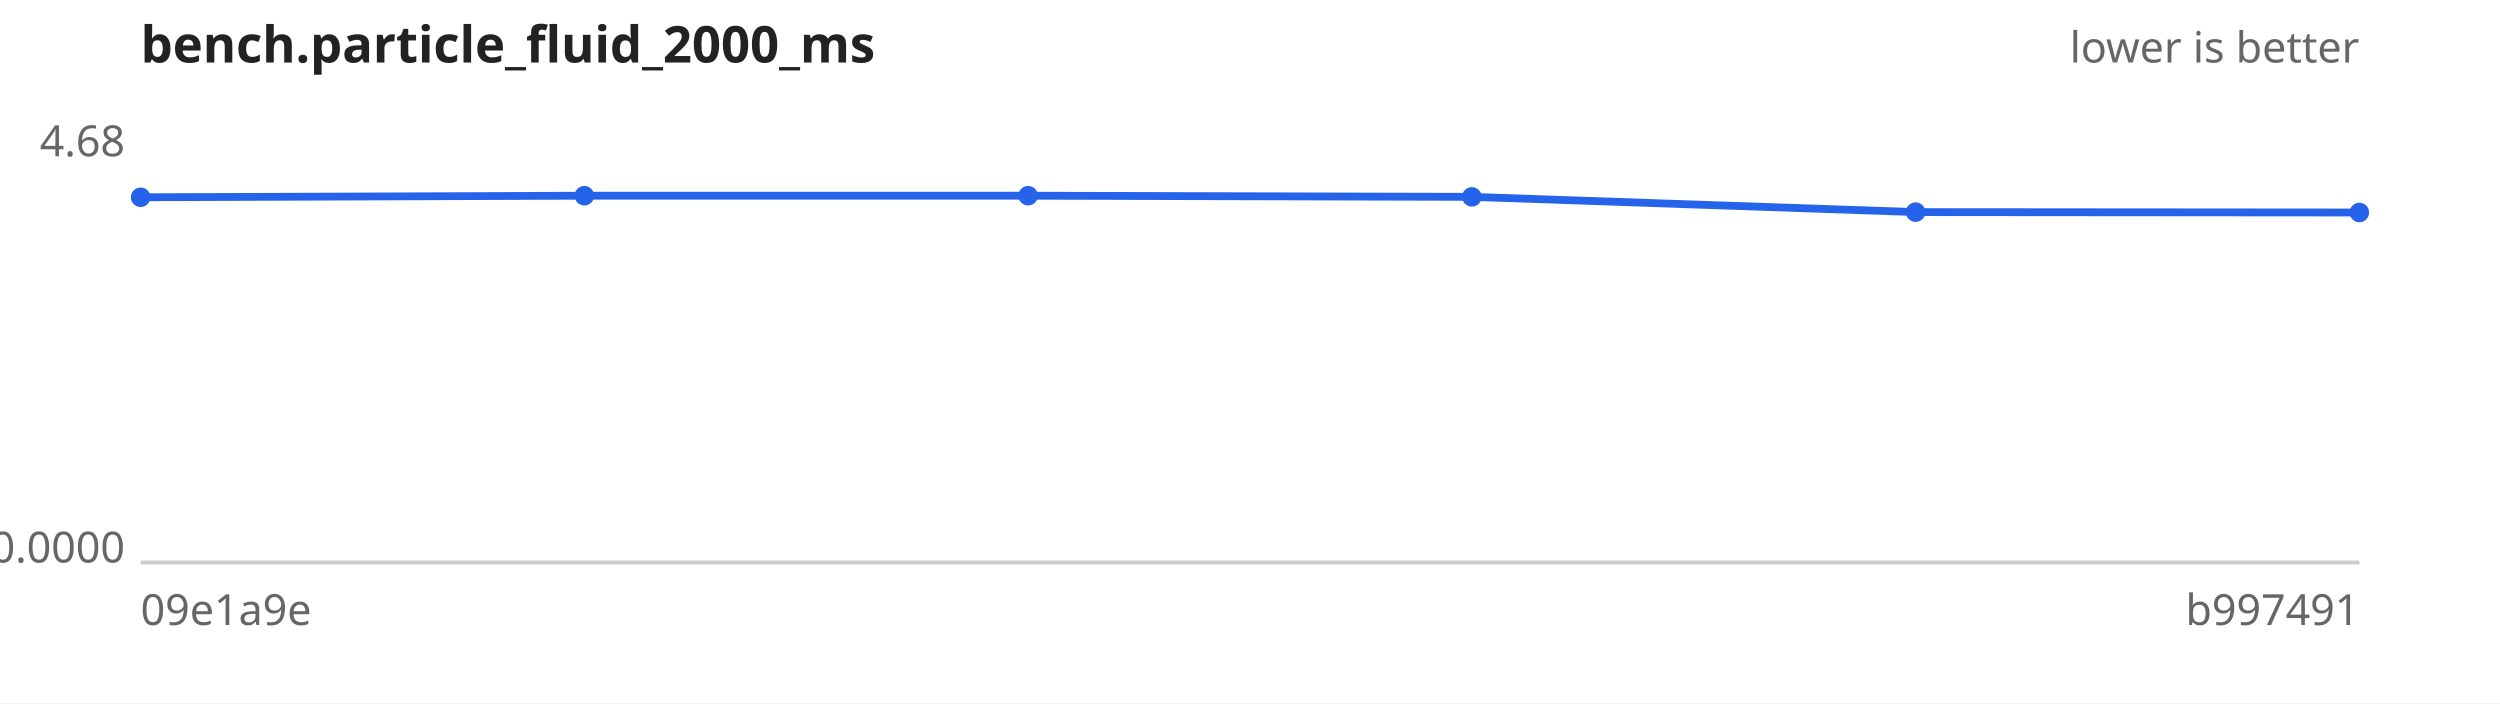
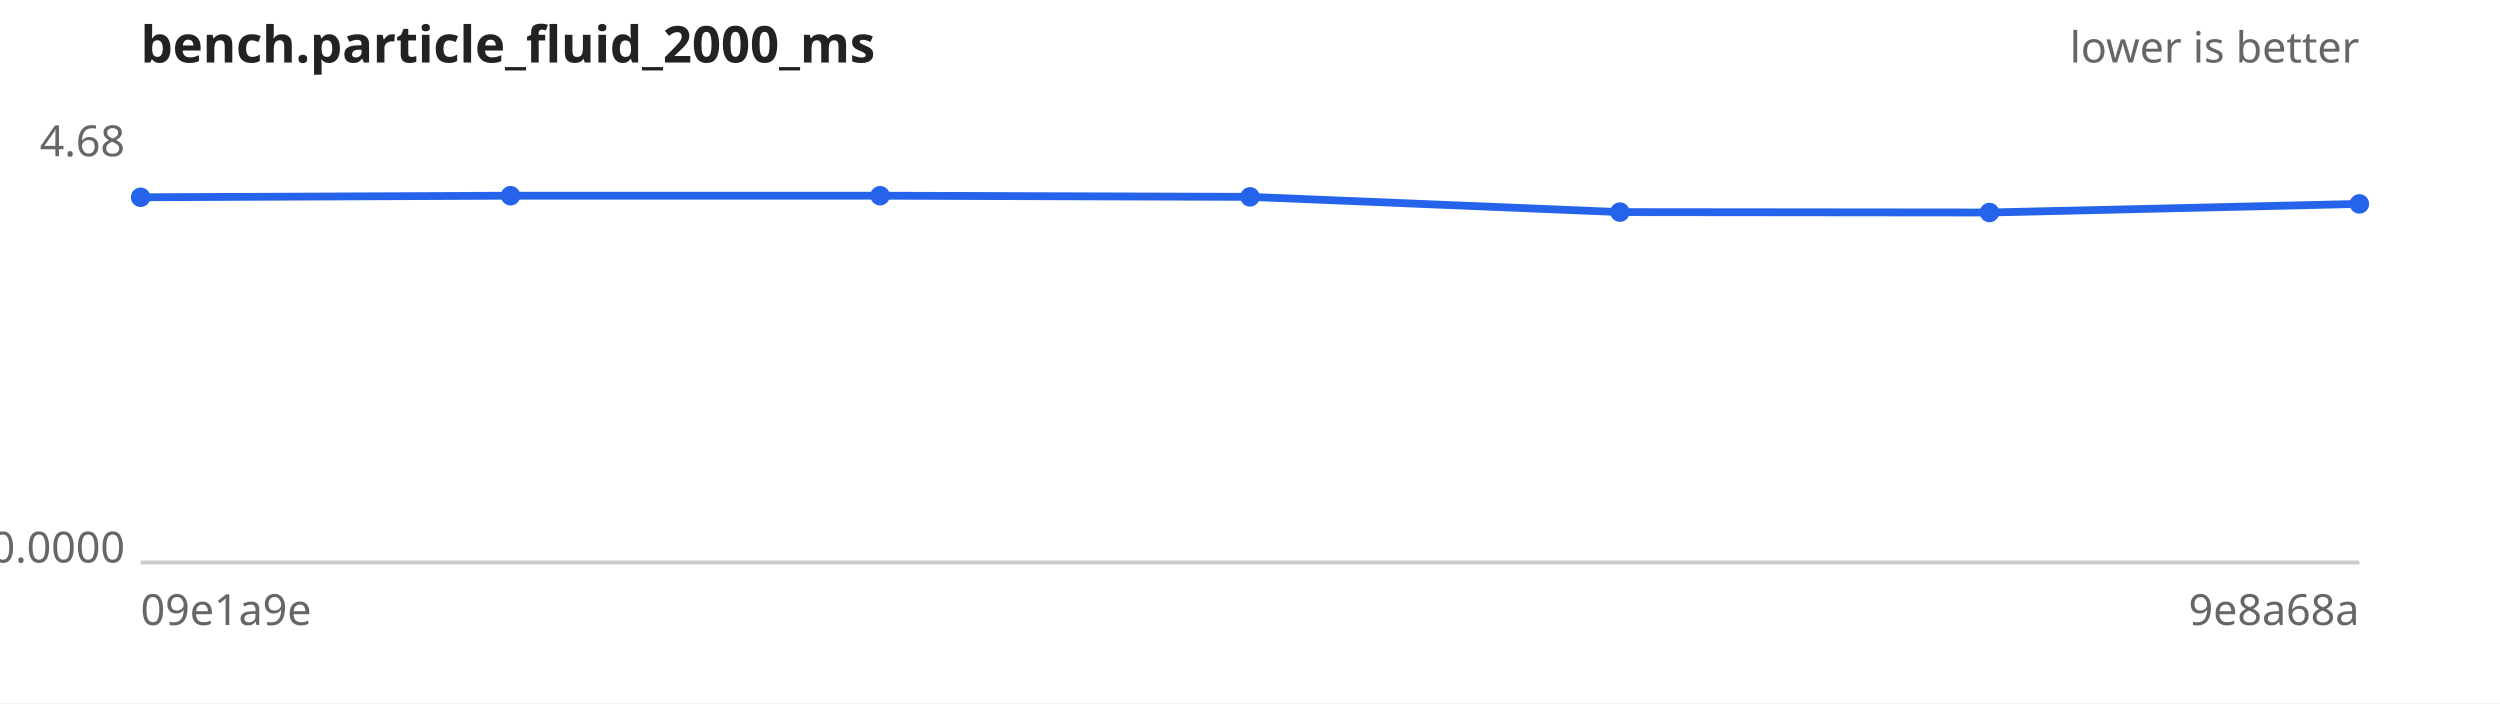
<svg xmlns="http://www.w3.org/2000/svg" width="640" height="180" viewBox="0 0 640 180" font-family="sans-serif" font-size="11">
  <rect width="640" height="180" fill="#ffffff" />
  <text x="36" y="16" font-size="13" font-weight="bold" fill="#222">bench.particle_fluid_2000_ms</text>
  <text x="604" y="16" text-anchor="end" fill="#666">lower is better</text>
  <line x1="36" y1="144" x2="604" y2="144" stroke="#ccc" />
  <text x="32" y="40.0" text-anchor="end" fill="#666">4.68</text>
  <text x="32" y="144.0" text-anchor="end" fill="#666">0.0000</text>
  <text x="36" y="160" fill="#666">09e1a9e</text>
-   <text x="604" y="160" text-anchor="end" fill="#666">b997491</text>
-   <path d="M36.0,50.5 L149.6,50.1 L263.2,50.1 L376.8,50.4 L490.4,54.3 L604.0,54.4" fill="none" stroke="#2563eb" stroke-width="2" />
+   <text x="604" y="160" text-anchor="end" fill="#666">9e8a68a</text>
+   <path d="M36.0,50.5 L130.7,50.1 L225.3,50.1 L320.0,50.4 L414.7,54.3 L509.3,54.4 L604.0,52.2" fill="none" stroke="#2563eb" stroke-width="2" />
  <g fill="#2563eb">
    <circle cx="36.0" cy="50.5" r="2.5" />
-     <circle cx="149.6" cy="50.1" r="2.5" />
-     <circle cx="263.2" cy="50.1" r="2.5" />
-     <circle cx="376.8" cy="50.4" r="2.5" />
-     <circle cx="490.4" cy="54.3" r="2.5" />
-     <circle cx="604.0" cy="54.4" r="2.5" />
+     <circle cx="130.7" cy="50.1" r="2.5" />
+     <circle cx="225.3" cy="50.1" r="2.5" />
+     <circle cx="320.0" cy="50.4" r="2.5" />
+     <circle cx="414.7" cy="54.3" r="2.5" />
+     <circle cx="509.3" cy="54.4" r="2.5" />
+     <circle cx="604.0" cy="52.2" r="2.5" />
  </g>
</svg>
